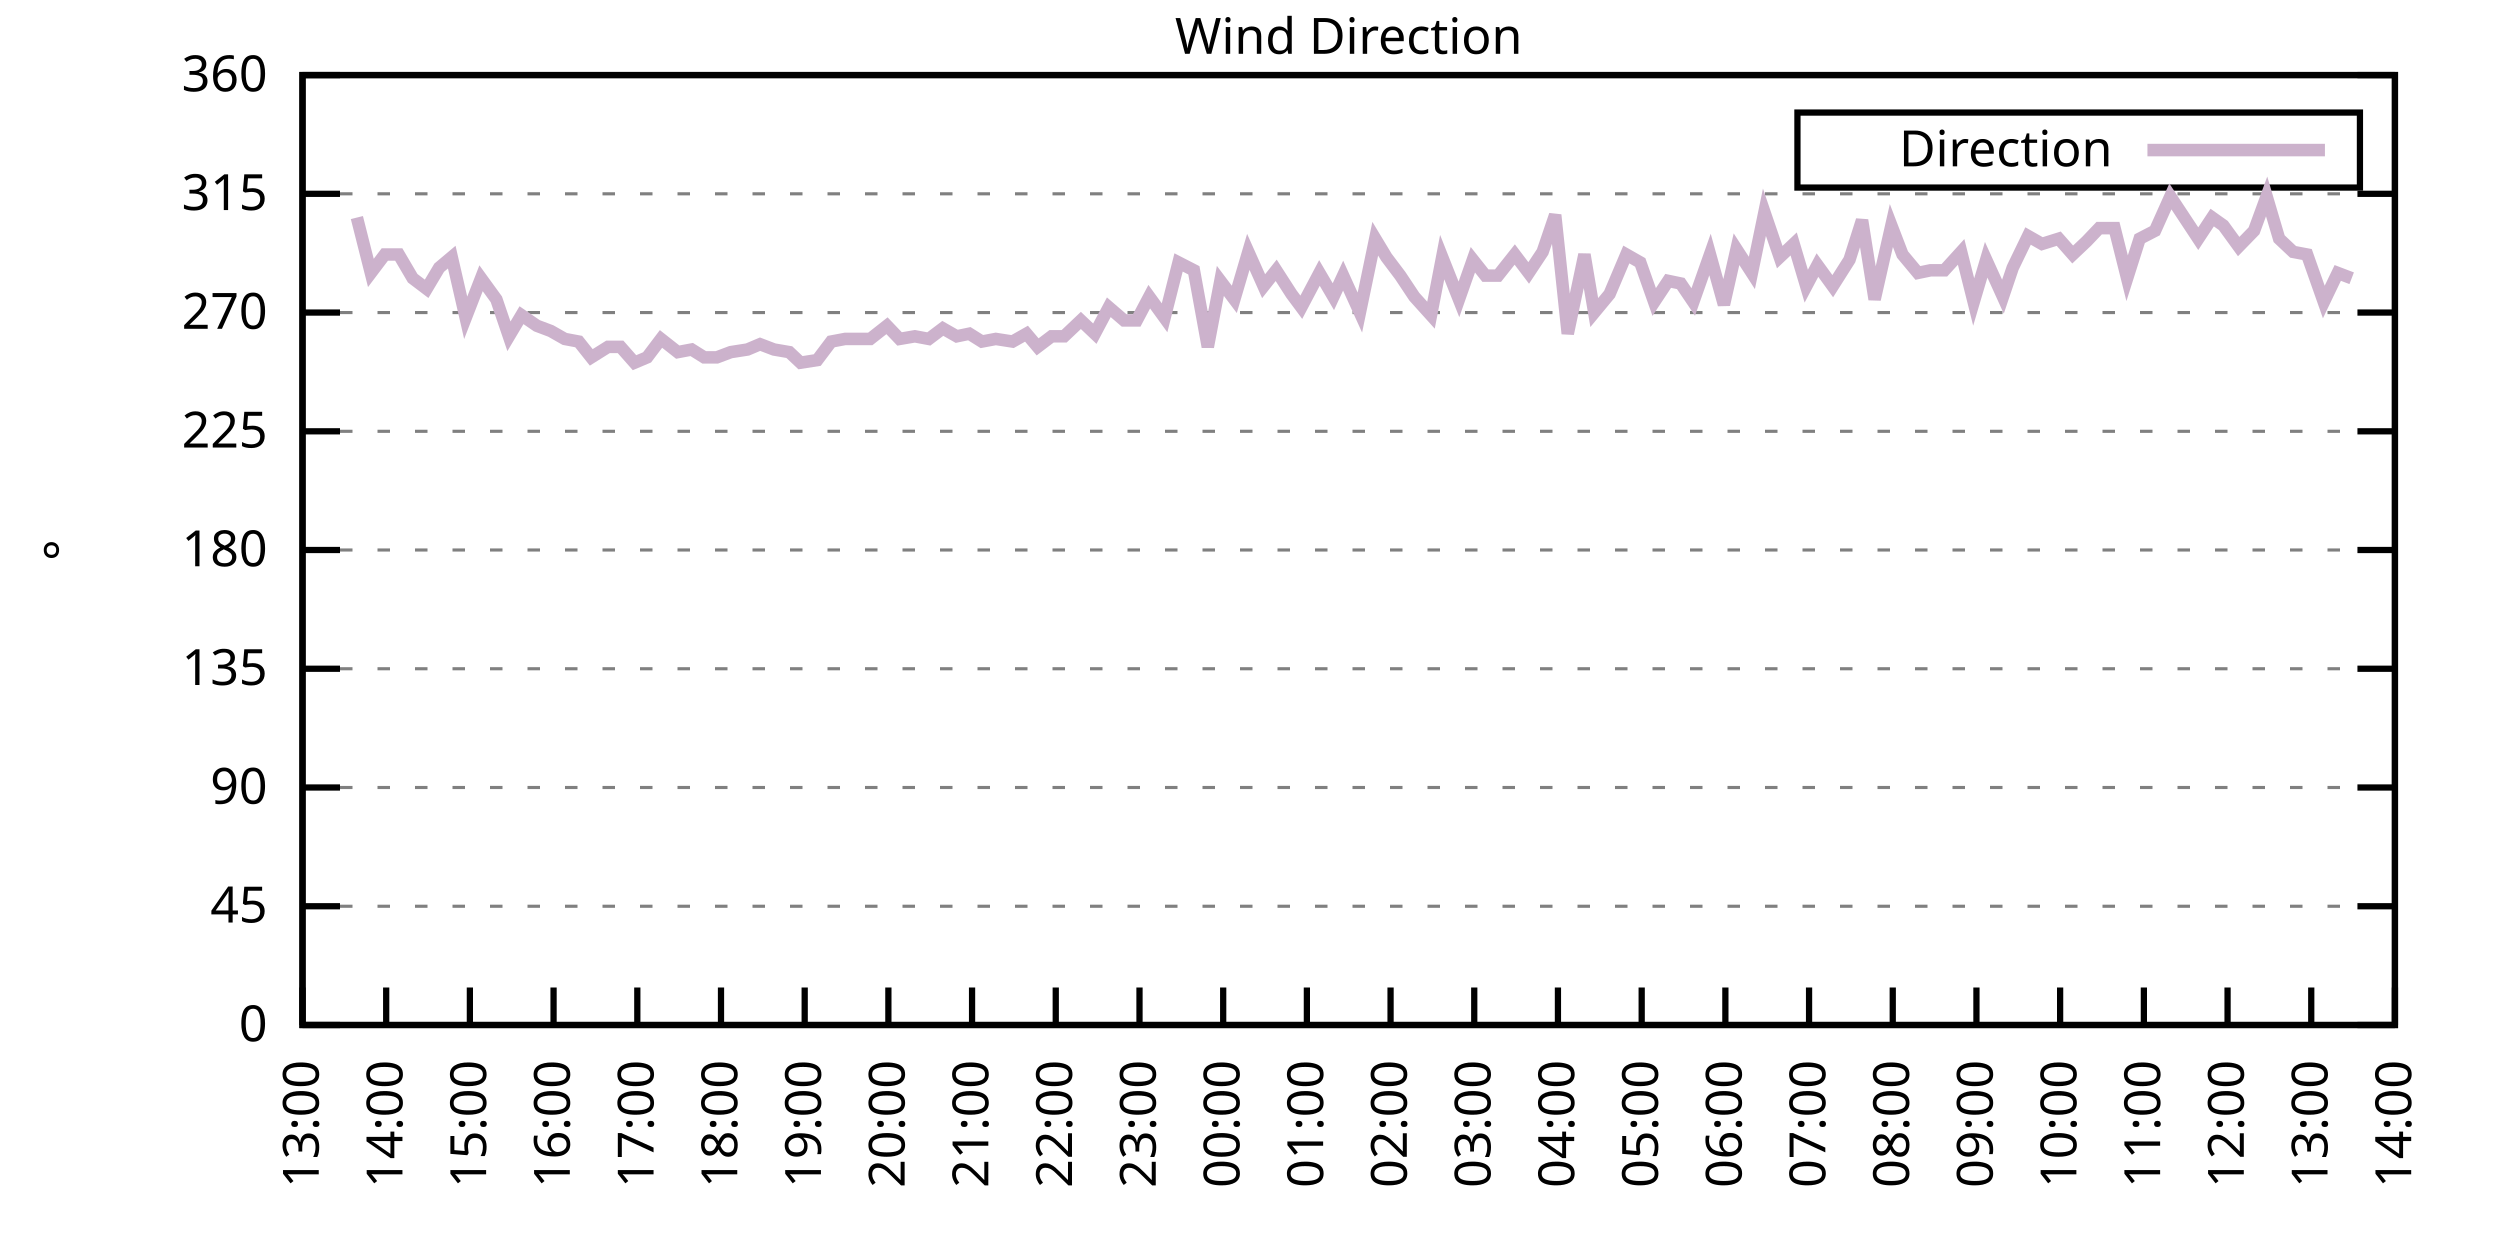
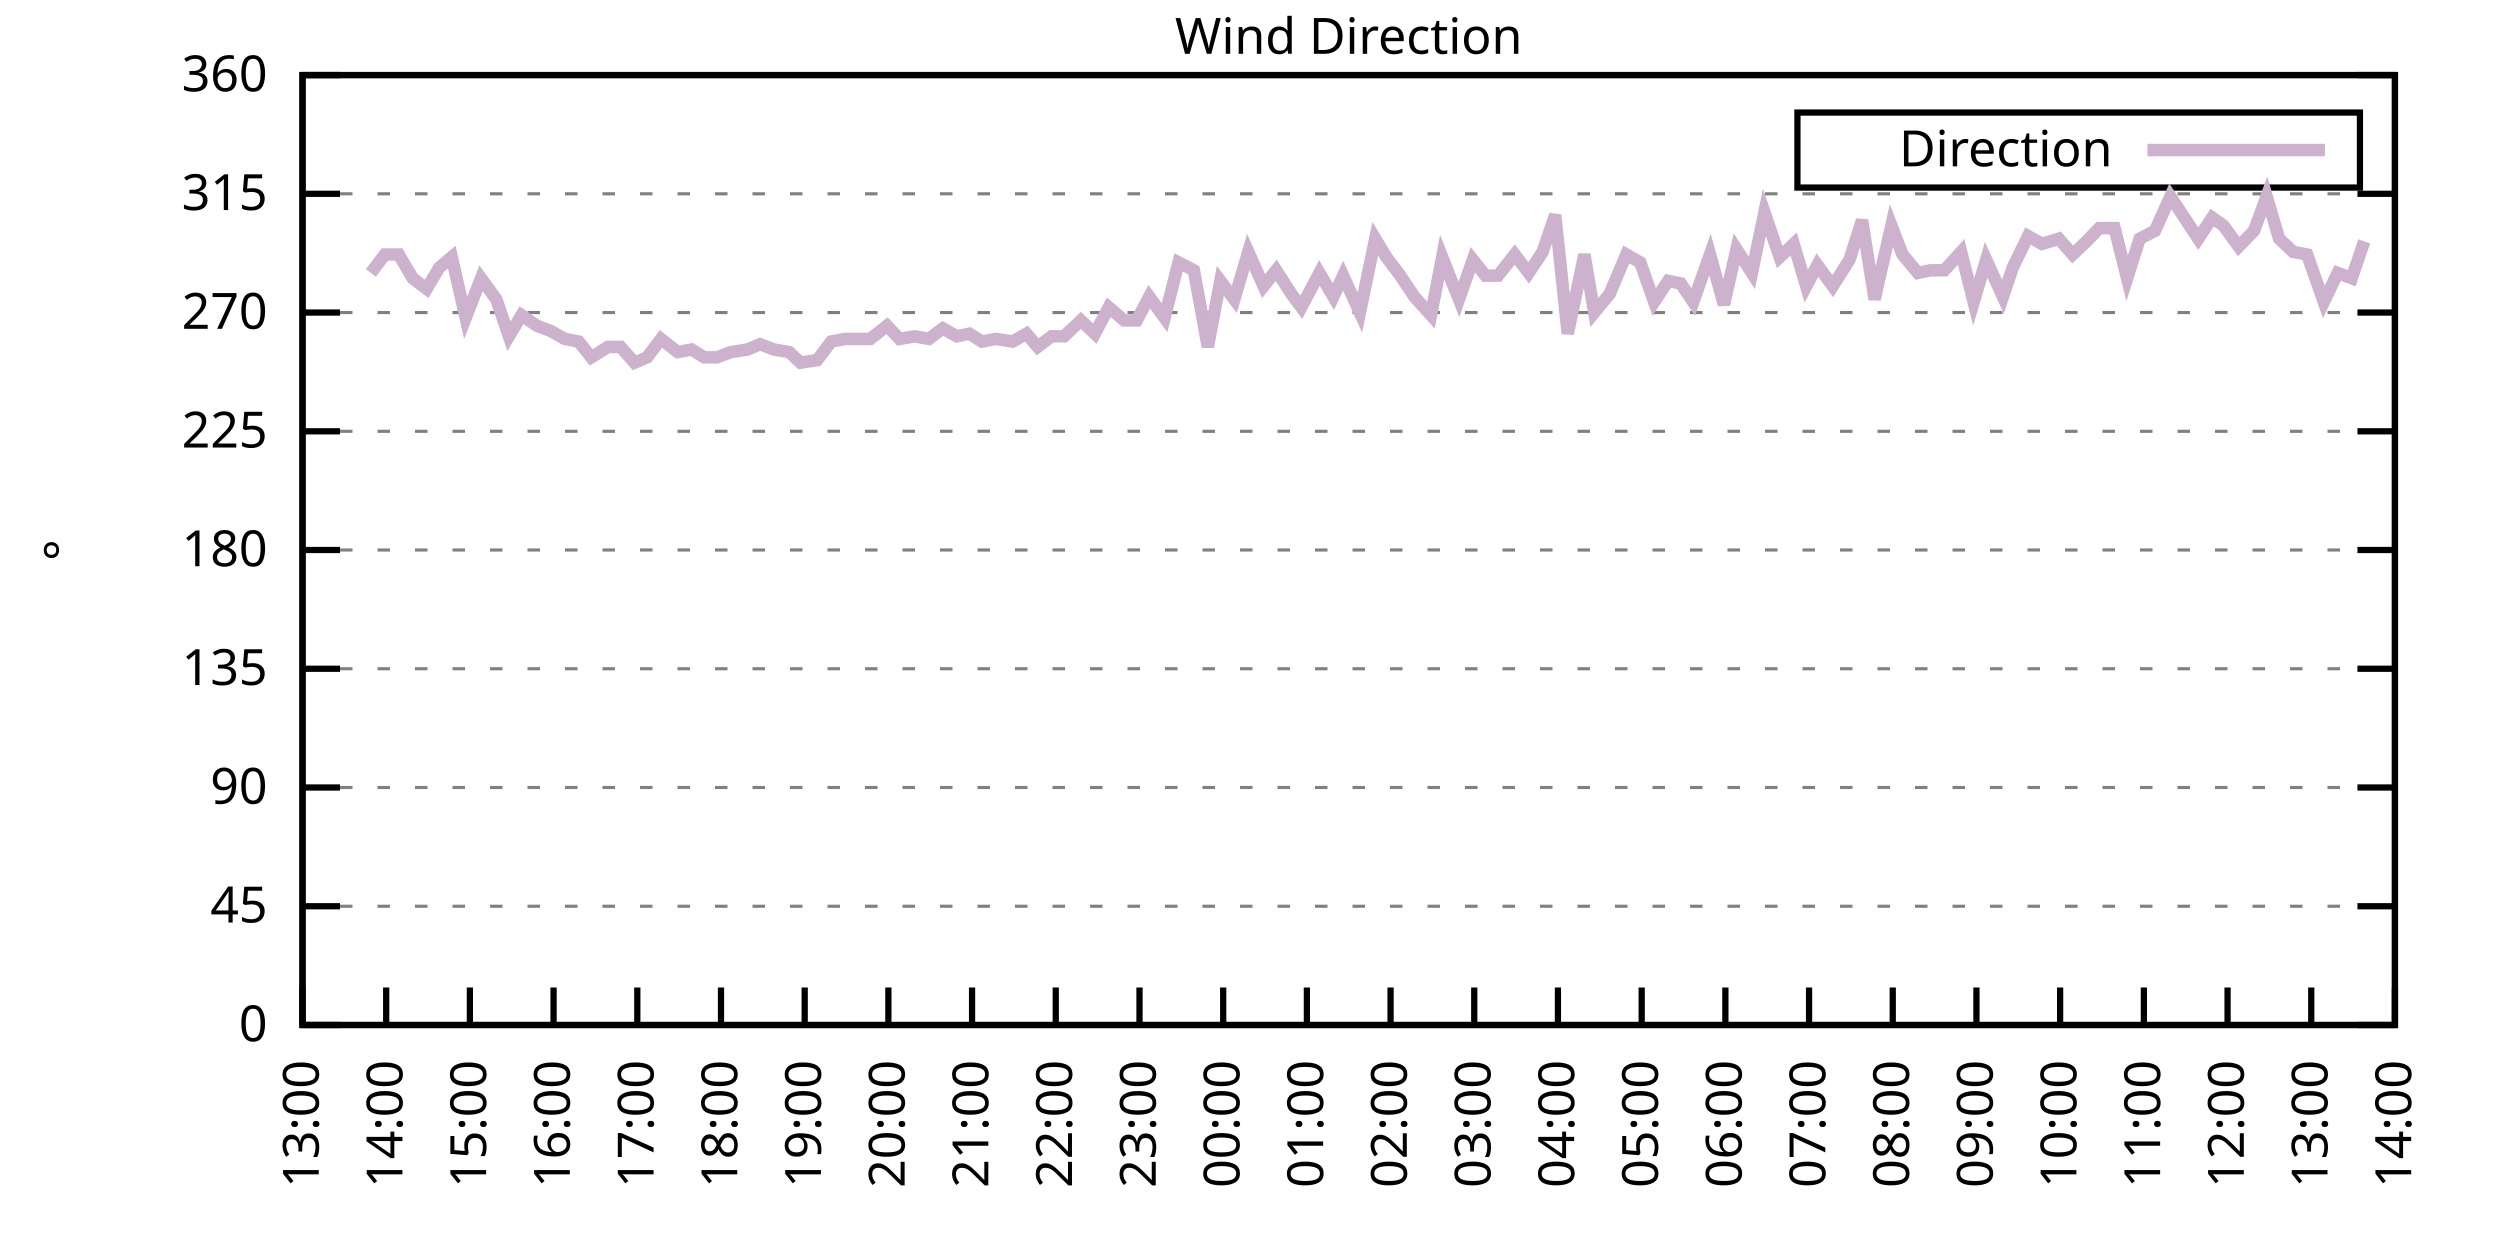
<svg xmlns="http://www.w3.org/2000/svg" xmlns:xlink="http://www.w3.org/1999/xlink" width="400" height="200" viewBox="0 0 400 200">
  <g id="gnuplot_canvas">
    <rect x="0" y="0" width="400" height="200" fill="none" />
    <defs>
      <circle id="gpDot" r="0.5" stroke-width="0.5" stroke="currentColor" />
      <path id="gpPt0" stroke-width="0.333" stroke="currentColor" d="M-1,0 h2 M0,-1 v2" />
      <path id="gpPt1" stroke-width="0.333" stroke="currentColor" d="M-1,-1 L1,1 M1,-1 L-1,1" />
      <path id="gpPt2" stroke-width="0.333" stroke="currentColor" d="M-1,0 L1,0 M0,-1 L0,1 M-1,-1 L1,1 M-1,1 L1,-1" />
      <rect id="gpPt3" stroke-width="0.333" stroke="currentColor" x="-1" y="-1" width="2" height="2" />
      <rect id="gpPt4" stroke-width="0.333" stroke="currentColor" fill="currentColor" x="-1" y="-1" width="2" height="2" />
      <circle id="gpPt5" stroke-width="0.333" stroke="currentColor" cx="0" cy="0" r="1" />
      <use xlink:href="#gpPt5" id="gpPt6" fill="currentColor" stroke="none" />
      <path id="gpPt7" stroke-width="0.333" stroke="currentColor" d="M0,-1.33 L-1.33,0.67 L1.33,0.67 z" />
      <use xlink:href="#gpPt7" id="gpPt8" fill="currentColor" stroke="none" />
      <use xlink:href="#gpPt7" id="gpPt9" stroke="currentColor" transform="rotate(180)" />
      <use xlink:href="#gpPt9" id="gpPt10" fill="currentColor" stroke="none" />
      <use xlink:href="#gpPt3" id="gpPt11" stroke="currentColor" transform="rotate(45)" />
      <use xlink:href="#gpPt11" id="gpPt12" fill="currentColor" stroke="none" />
      <path id="gpPt13" stroke-width="0.333" stroke="currentColor" d="M0,1.330 L1.265,0.411 L0.782,-1.067 L-0.782,-1.076 L-1.265,0.411 z" />
      <use xlink:href="#gpPt13" id="gpPt14" fill="currentColor" stroke="none" />
      <filter id="textbox" filterUnits="objectBoundingBox" x="0" y="0" height="1" width="1">
        <feFlood flood-color="white" flood-opacity="1" result="bgnd" />
        <feComposite in="SourceGraphic" in2="bgnd" operator="atop" />
      </filter>
      <filter id="greybox" filterUnits="objectBoundingBox" x="0" y="0" height="1" width="1">
        <feFlood flood-color="lightgrey" flood-opacity="1" result="grey" />
        <feComposite in="SourceGraphic" in2="grey" operator="atop" />
      </filter>
    </defs>
    <g fill="none" color="white" stroke="currentColor" stroke-width="1.00" stroke-linecap="butt" stroke-linejoin="miter">
</g>
    <g fill="none" color="black" stroke="currentColor" stroke-width="1.00" stroke-linecap="butt" stroke-linejoin="miter">
      <g stroke="none" shape-rendering="crispEdges">
        <polygon fill="rgb(255, 255, 255)" points="48.40,164.00 383.18,164.00 383.18,12.02 48.40,12.02 " />
      </g>
    </g>
    <g fill="none" color="black" stroke="currentColor" stroke-width="1.00" stroke-linecap="butt" stroke-linejoin="miter">
</g>
    <g fill="none" color="black" stroke="black" stroke-width="0.50" stroke-linecap="butt" stroke-linejoin="miter">
</g>
    <g fill="none" color="gray" stroke="currentColor" stroke-width="0.50" stroke-linecap="butt" stroke-linejoin="miter">
      <path stroke="gray" stroke-dasharray="2,4" class="gridline" d="M48.40,164.00 L383.19,164.00  " />
    </g>
    <g fill="none" color="gray" stroke="gray" stroke-width="1.00" stroke-linecap="butt" stroke-linejoin="miter">
</g>
    <g fill="none" color="black" stroke="currentColor" stroke-width="1.00" stroke-linecap="butt" stroke-linejoin="miter">
      <path stroke="black" d="M48.40,164.00 L54.40,164.00 M383.19,164.00 L377.19,164.00  " />
      <g transform="translate(42.80,166.60)" stroke="none" fill="black" font-family="Sans" font-size="8.00" text-anchor="end">
        <text>
          <tspan font-family="Sans"> 0</tspan>
        </text>
      </g>
    </g>
    <g fill="none" color="black" stroke="currentColor" stroke-width="1.00" stroke-linecap="butt" stroke-linejoin="miter">
</g>
    <g fill="none" color="black" stroke="black" stroke-width="0.50" stroke-linecap="butt" stroke-linejoin="miter">
</g>
    <g fill="none" color="gray" stroke="currentColor" stroke-width="0.50" stroke-linecap="butt" stroke-linejoin="miter">
      <path stroke="gray" stroke-dasharray="2,4" class="gridline" d="M48.40,145.00 L383.19,145.00  " />
    </g>
    <g fill="none" color="gray" stroke="gray" stroke-width="1.00" stroke-linecap="butt" stroke-linejoin="miter">
</g>
    <g fill="none" color="black" stroke="currentColor" stroke-width="1.00" stroke-linecap="butt" stroke-linejoin="miter">
      <path stroke="black" d="M48.40,145.00 L54.40,145.00 M383.19,145.00 L377.19,145.00  " />
      <g transform="translate(42.80,147.60)" stroke="none" fill="black" font-family="Sans" font-size="8.00" text-anchor="end">
        <text>
          <tspan font-family="Sans"> 45</tspan>
        </text>
      </g>
    </g>
    <g fill="none" color="black" stroke="currentColor" stroke-width="1.00" stroke-linecap="butt" stroke-linejoin="miter">
</g>
    <g fill="none" color="black" stroke="black" stroke-width="0.50" stroke-linecap="butt" stroke-linejoin="miter">
</g>
    <g fill="none" color="gray" stroke="currentColor" stroke-width="0.50" stroke-linecap="butt" stroke-linejoin="miter">
      <path stroke="gray" stroke-dasharray="2,4" class="gridline" d="M48.40,126.00 L383.19,126.00  " />
    </g>
    <g fill="none" color="gray" stroke="gray" stroke-width="1.00" stroke-linecap="butt" stroke-linejoin="miter">
</g>
    <g fill="none" color="black" stroke="currentColor" stroke-width="1.00" stroke-linecap="butt" stroke-linejoin="miter">
      <path stroke="black" d="M48.40,126.00 L54.40,126.00 M383.19,126.00 L377.19,126.00  " />
      <g transform="translate(42.80,128.60)" stroke="none" fill="black" font-family="Sans" font-size="8.00" text-anchor="end">
        <text>
          <tspan font-family="Sans"> 90</tspan>
        </text>
      </g>
    </g>
    <g fill="none" color="black" stroke="currentColor" stroke-width="1.00" stroke-linecap="butt" stroke-linejoin="miter">
</g>
    <g fill="none" color="black" stroke="black" stroke-width="0.50" stroke-linecap="butt" stroke-linejoin="miter">
</g>
    <g fill="none" color="gray" stroke="currentColor" stroke-width="0.50" stroke-linecap="butt" stroke-linejoin="miter">
      <path stroke="gray" stroke-dasharray="2,4" class="gridline" d="M48.40,107.00 L383.19,107.00  " />
    </g>
    <g fill="none" color="gray" stroke="gray" stroke-width="1.00" stroke-linecap="butt" stroke-linejoin="miter">
</g>
    <g fill="none" color="black" stroke="currentColor" stroke-width="1.00" stroke-linecap="butt" stroke-linejoin="miter">
      <path stroke="black" d="M48.40,107.00 L54.40,107.00 M383.19,107.00 L377.19,107.00  " />
      <g transform="translate(42.80,109.60)" stroke="none" fill="black" font-family="Sans" font-size="8.00" text-anchor="end">
        <text>
          <tspan font-family="Sans"> 135</tspan>
        </text>
      </g>
    </g>
    <g fill="none" color="black" stroke="currentColor" stroke-width="1.00" stroke-linecap="butt" stroke-linejoin="miter">
</g>
    <g fill="none" color="black" stroke="black" stroke-width="0.50" stroke-linecap="butt" stroke-linejoin="miter">
</g>
    <g fill="none" color="gray" stroke="currentColor" stroke-width="0.50" stroke-linecap="butt" stroke-linejoin="miter">
      <path stroke="gray" stroke-dasharray="2,4" class="gridline" d="M48.40,88.00 L383.19,88.00  " />
    </g>
    <g fill="none" color="gray" stroke="gray" stroke-width="1.00" stroke-linecap="butt" stroke-linejoin="miter">
</g>
    <g fill="none" color="black" stroke="currentColor" stroke-width="1.00" stroke-linecap="butt" stroke-linejoin="miter">
      <path stroke="black" d="M48.40,88.00 L54.40,88.00 M383.19,88.00 L377.19,88.00  " />
      <g transform="translate(42.80,90.60)" stroke="none" fill="black" font-family="Sans" font-size="8.00" text-anchor="end">
        <text>
          <tspan font-family="Sans"> 180</tspan>
        </text>
      </g>
    </g>
    <g fill="none" color="black" stroke="currentColor" stroke-width="1.00" stroke-linecap="butt" stroke-linejoin="miter">
</g>
    <g fill="none" color="black" stroke="black" stroke-width="0.50" stroke-linecap="butt" stroke-linejoin="miter">
</g>
    <g fill="none" color="gray" stroke="currentColor" stroke-width="0.50" stroke-linecap="butt" stroke-linejoin="miter">
      <path stroke="gray" stroke-dasharray="2,4" class="gridline" d="M48.40,69.01 L383.19,69.01  " />
    </g>
    <g fill="none" color="gray" stroke="gray" stroke-width="1.00" stroke-linecap="butt" stroke-linejoin="miter">
</g>
    <g fill="none" color="black" stroke="currentColor" stroke-width="1.00" stroke-linecap="butt" stroke-linejoin="miter">
      <path stroke="black" d="M48.40,69.01 L54.40,69.01 M383.19,69.01 L377.19,69.01  " />
      <g transform="translate(42.80,71.61)" stroke="none" fill="black" font-family="Sans" font-size="8.00" text-anchor="end">
        <text>
          <tspan font-family="Sans"> 225</tspan>
        </text>
      </g>
    </g>
    <g fill="none" color="black" stroke="currentColor" stroke-width="1.00" stroke-linecap="butt" stroke-linejoin="miter">
</g>
    <g fill="none" color="black" stroke="black" stroke-width="0.50" stroke-linecap="butt" stroke-linejoin="miter">
</g>
    <g fill="none" color="gray" stroke="currentColor" stroke-width="0.50" stroke-linecap="butt" stroke-linejoin="miter">
      <path stroke="gray" stroke-dasharray="2,4" class="gridline" d="M48.40,50.01 L383.19,50.01  " />
    </g>
    <g fill="none" color="gray" stroke="gray" stroke-width="1.00" stroke-linecap="butt" stroke-linejoin="miter">
</g>
    <g fill="none" color="black" stroke="currentColor" stroke-width="1.00" stroke-linecap="butt" stroke-linejoin="miter">
      <path stroke="black" d="M48.40,50.01 L54.40,50.01 M383.19,50.01 L377.19,50.01  " />
      <g transform="translate(42.80,52.61)" stroke="none" fill="black" font-family="Sans" font-size="8.00" text-anchor="end">
        <text>
          <tspan font-family="Sans"> 270</tspan>
        </text>
      </g>
    </g>
    <g fill="none" color="black" stroke="currentColor" stroke-width="1.00" stroke-linecap="butt" stroke-linejoin="miter">
</g>
    <g fill="none" color="black" stroke="black" stroke-width="0.50" stroke-linecap="butt" stroke-linejoin="miter">
</g>
    <g fill="none" color="gray" stroke="currentColor" stroke-width="0.50" stroke-linecap="butt" stroke-linejoin="miter">
      <path stroke="gray" stroke-dasharray="2,4" class="gridline" d="M48.40,31.01 L383.19,31.01  " />
    </g>
    <g fill="none" color="gray" stroke="gray" stroke-width="1.00" stroke-linecap="butt" stroke-linejoin="miter">
</g>
    <g fill="none" color="black" stroke="currentColor" stroke-width="1.00" stroke-linecap="butt" stroke-linejoin="miter">
      <path stroke="black" d="M48.40,31.01 L54.40,31.01 M383.19,31.01 L377.19,31.01  " />
      <g transform="translate(42.80,33.61)" stroke="none" fill="black" font-family="Sans" font-size="8.00" text-anchor="end">
        <text>
          <tspan font-family="Sans"> 315</tspan>
        </text>
      </g>
    </g>
    <g fill="none" color="black" stroke="currentColor" stroke-width="1.00" stroke-linecap="butt" stroke-linejoin="miter">
</g>
    <g fill="none" color="black" stroke="black" stroke-width="0.50" stroke-linecap="butt" stroke-linejoin="miter">
</g>
    <g fill="none" color="gray" stroke="currentColor" stroke-width="0.50" stroke-linecap="butt" stroke-linejoin="miter">
      <path stroke="gray" stroke-dasharray="2,4" class="gridline" d="M48.40,12.01 L383.19,12.01  " />
    </g>
    <g fill="none" color="gray" stroke="gray" stroke-width="1.00" stroke-linecap="butt" stroke-linejoin="miter">
</g>
    <g fill="none" color="black" stroke="currentColor" stroke-width="1.00" stroke-linecap="butt" stroke-linejoin="miter">
      <path stroke="black" d="M48.40,12.01 L54.40,12.01 M383.19,12.01 L377.19,12.01  " />
      <g transform="translate(42.80,14.61)" stroke="none" fill="black" font-family="Sans" font-size="8.00" text-anchor="end">
        <text>
          <tspan font-family="Sans"> 360</tspan>
        </text>
      </g>
    </g>
    <g fill="none" color="black" stroke="currentColor" stroke-width="1.00" stroke-linecap="butt" stroke-linejoin="miter">
      <path stroke="black" d="M48.40,164.00 L48.40,158.00  " />
      <g transform="translate(51.00,169.60) rotate(270.00)" stroke="none" fill="black" font-family="Sans" font-size="8.00" text-anchor="end">
        <text>
          <tspan font-family="Sans">13:00</tspan>
        </text>
      </g>
    </g>
    <g fill="none" color="black" stroke="currentColor" stroke-width="1.00" stroke-linecap="butt" stroke-linejoin="miter">
      <path stroke="black" d="M61.79,164.00 L61.79,158.00  " />
      <g transform="translate(64.39,169.60) rotate(270.00)" stroke="none" fill="black" font-family="Sans" font-size="8.00" text-anchor="end">
        <text>
          <tspan font-family="Sans">14:00</tspan>
        </text>
      </g>
    </g>
    <g fill="none" color="black" stroke="currentColor" stroke-width="1.00" stroke-linecap="butt" stroke-linejoin="miter">
      <path stroke="black" d="M75.18,164.00 L75.18,158.00  " />
      <g transform="translate(77.78,169.60) rotate(270.00)" stroke="none" fill="black" font-family="Sans" font-size="8.00" text-anchor="end">
        <text>
          <tspan font-family="Sans">15:00</tspan>
        </text>
      </g>
    </g>
    <g fill="none" color="black" stroke="currentColor" stroke-width="1.00" stroke-linecap="butt" stroke-linejoin="miter">
      <path stroke="black" d="M88.57,164.00 L88.57,158.00  " />
      <g transform="translate(91.17,169.60) rotate(270.00)" stroke="none" fill="black" font-family="Sans" font-size="8.00" text-anchor="end">
        <text>
          <tspan font-family="Sans">16:00</tspan>
        </text>
      </g>
    </g>
    <g fill="none" color="black" stroke="currentColor" stroke-width="1.00" stroke-linecap="butt" stroke-linejoin="miter">
      <path stroke="black" d="M101.97,164.00 L101.97,158.00  " />
      <g transform="translate(104.57,169.60) rotate(270.00)" stroke="none" fill="black" font-family="Sans" font-size="8.00" text-anchor="end">
        <text>
          <tspan font-family="Sans">17:00</tspan>
        </text>
      </g>
    </g>
    <g fill="none" color="black" stroke="currentColor" stroke-width="1.00" stroke-linecap="butt" stroke-linejoin="miter">
      <path stroke="black" d="M115.36,164.00 L115.36,158.00  " />
      <g transform="translate(117.96,169.60) rotate(270.00)" stroke="none" fill="black" font-family="Sans" font-size="8.00" text-anchor="end">
        <text>
          <tspan font-family="Sans">18:00</tspan>
        </text>
      </g>
    </g>
    <g fill="none" color="black" stroke="currentColor" stroke-width="1.00" stroke-linecap="butt" stroke-linejoin="miter">
      <path stroke="black" d="M128.75,164.00 L128.75,158.00  " />
      <g transform="translate(131.35,169.60) rotate(270.00)" stroke="none" fill="black" font-family="Sans" font-size="8.00" text-anchor="end">
        <text>
          <tspan font-family="Sans">19:00</tspan>
        </text>
      </g>
    </g>
    <g fill="none" color="black" stroke="currentColor" stroke-width="1.00" stroke-linecap="butt" stroke-linejoin="miter">
      <path stroke="black" d="M142.14,164.00 L142.14,158.00  " />
      <g transform="translate(144.74,169.60) rotate(270.00)" stroke="none" fill="black" font-family="Sans" font-size="8.00" text-anchor="end">
        <text>
          <tspan font-family="Sans">20:00</tspan>
        </text>
      </g>
    </g>
    <g fill="none" color="black" stroke="currentColor" stroke-width="1.00" stroke-linecap="butt" stroke-linejoin="miter">
      <path stroke="black" d="M155.53,164.00 L155.53,158.00  " />
      <g transform="translate(158.13,169.60) rotate(270.00)" stroke="none" fill="black" font-family="Sans" font-size="8.00" text-anchor="end">
        <text>
          <tspan font-family="Sans">21:00</tspan>
        </text>
      </g>
    </g>
    <g fill="none" color="black" stroke="currentColor" stroke-width="1.00" stroke-linecap="butt" stroke-linejoin="miter">
      <path stroke="black" d="M168.92,164.00 L168.92,158.00  " />
      <g transform="translate(171.52,169.60) rotate(270.00)" stroke="none" fill="black" font-family="Sans" font-size="8.00" text-anchor="end">
        <text>
          <tspan font-family="Sans">22:00</tspan>
        </text>
      </g>
    </g>
    <g fill="none" color="black" stroke="currentColor" stroke-width="1.00" stroke-linecap="butt" stroke-linejoin="miter">
      <path stroke="black" d="M182.32,164.00 L182.32,158.00  " />
      <g transform="translate(184.92,169.60) rotate(270.00)" stroke="none" fill="black" font-family="Sans" font-size="8.00" text-anchor="end">
        <text>
          <tspan font-family="Sans">23:00</tspan>
        </text>
      </g>
    </g>
    <g fill="none" color="black" stroke="currentColor" stroke-width="1.00" stroke-linecap="butt" stroke-linejoin="miter">
      <path stroke="black" d="M195.71,164.00 L195.71,158.00  " />
      <g transform="translate(198.31,169.60) rotate(270.00)" stroke="none" fill="black" font-family="Sans" font-size="8.00" text-anchor="end">
        <text>
          <tspan font-family="Sans">00:00</tspan>
        </text>
      </g>
    </g>
    <g fill="none" color="black" stroke="currentColor" stroke-width="1.00" stroke-linecap="butt" stroke-linejoin="miter">
      <path stroke="black" d="M209.10,164.00 L209.10,158.00  " />
      <g transform="translate(211.70,169.60) rotate(270.00)" stroke="none" fill="black" font-family="Sans" font-size="8.00" text-anchor="end">
        <text>
          <tspan font-family="Sans">01:00</tspan>
        </text>
      </g>
    </g>
    <g fill="none" color="black" stroke="currentColor" stroke-width="1.00" stroke-linecap="butt" stroke-linejoin="miter">
      <path stroke="black" d="M222.49,164.00 L222.49,158.00  " />
      <g transform="translate(225.09,169.60) rotate(270.00)" stroke="none" fill="black" font-family="Sans" font-size="8.00" text-anchor="end">
        <text>
          <tspan font-family="Sans">02:00</tspan>
        </text>
      </g>
    </g>
    <g fill="none" color="black" stroke="currentColor" stroke-width="1.00" stroke-linecap="butt" stroke-linejoin="miter">
      <path stroke="black" d="M235.88,164.00 L235.88,158.00  " />
      <g transform="translate(238.48,169.60) rotate(270.00)" stroke="none" fill="black" font-family="Sans" font-size="8.00" text-anchor="end">
        <text>
          <tspan font-family="Sans">03:00</tspan>
        </text>
      </g>
    </g>
    <g fill="none" color="black" stroke="currentColor" stroke-width="1.00" stroke-linecap="butt" stroke-linejoin="miter">
      <path stroke="black" d="M249.27,164.00 L249.27,158.00  " />
      <g transform="translate(251.87,169.60) rotate(270.00)" stroke="none" fill="black" font-family="Sans" font-size="8.00" text-anchor="end">
        <text>
          <tspan font-family="Sans">04:00</tspan>
        </text>
      </g>
    </g>
    <g fill="none" color="black" stroke="currentColor" stroke-width="1.00" stroke-linecap="butt" stroke-linejoin="miter">
      <path stroke="black" d="M262.67,164.00 L262.67,158.00  " />
      <g transform="translate(265.27,169.60) rotate(270.00)" stroke="none" fill="black" font-family="Sans" font-size="8.00" text-anchor="end">
        <text>
          <tspan font-family="Sans">05:00</tspan>
        </text>
      </g>
    </g>
    <g fill="none" color="black" stroke="currentColor" stroke-width="1.00" stroke-linecap="butt" stroke-linejoin="miter">
      <path stroke="black" d="M276.06,164.00 L276.06,158.00  " />
      <g transform="translate(278.66,169.60) rotate(270.00)" stroke="none" fill="black" font-family="Sans" font-size="8.00" text-anchor="end">
        <text>
          <tspan font-family="Sans">06:00</tspan>
        </text>
      </g>
    </g>
    <g fill="none" color="black" stroke="currentColor" stroke-width="1.00" stroke-linecap="butt" stroke-linejoin="miter">
      <path stroke="black" d="M289.45,164.00 L289.45,158.00  " />
      <g transform="translate(292.05,169.60) rotate(270.00)" stroke="none" fill="black" font-family="Sans" font-size="8.00" text-anchor="end">
        <text>
          <tspan font-family="Sans">07:00</tspan>
        </text>
      </g>
    </g>
    <g fill="none" color="black" stroke="currentColor" stroke-width="1.00" stroke-linecap="butt" stroke-linejoin="miter">
      <path stroke="black" d="M302.84,164.00 L302.84,158.00  " />
      <g transform="translate(305.44,169.60) rotate(270.00)" stroke="none" fill="black" font-family="Sans" font-size="8.00" text-anchor="end">
        <text>
          <tspan font-family="Sans">08:00</tspan>
        </text>
      </g>
    </g>
    <g fill="none" color="black" stroke="currentColor" stroke-width="1.00" stroke-linecap="butt" stroke-linejoin="miter">
      <path stroke="black" d="M316.23,164.00 L316.23,158.00  " />
      <g transform="translate(318.83,169.60) rotate(270.00)" stroke="none" fill="black" font-family="Sans" font-size="8.00" text-anchor="end">
        <text>
          <tspan font-family="Sans">09:00</tspan>
        </text>
      </g>
    </g>
    <g fill="none" color="black" stroke="currentColor" stroke-width="1.00" stroke-linecap="butt" stroke-linejoin="miter">
      <path stroke="black" d="M329.62,164.00 L329.62,158.00  " />
      <g transform="translate(332.22,169.60) rotate(270.00)" stroke="none" fill="black" font-family="Sans" font-size="8.00" text-anchor="end">
        <text>
          <tspan font-family="Sans">10:00</tspan>
        </text>
      </g>
    </g>
    <g fill="none" color="black" stroke="currentColor" stroke-width="1.00" stroke-linecap="butt" stroke-linejoin="miter">
      <path stroke="black" d="M343.02,164.00 L343.02,158.00  " />
      <g transform="translate(345.62,169.60) rotate(270.00)" stroke="none" fill="black" font-family="Sans" font-size="8.00" text-anchor="end">
        <text>
          <tspan font-family="Sans">11:00</tspan>
        </text>
      </g>
    </g>
    <g fill="none" color="black" stroke="currentColor" stroke-width="1.00" stroke-linecap="butt" stroke-linejoin="miter">
      <path stroke="black" d="M356.41,164.00 L356.41,158.00  " />
      <g transform="translate(359.01,169.60) rotate(270.00)" stroke="none" fill="black" font-family="Sans" font-size="8.00" text-anchor="end">
        <text>
          <tspan font-family="Sans">12:00</tspan>
        </text>
      </g>
    </g>
    <g fill="none" color="black" stroke="currentColor" stroke-width="1.00" stroke-linecap="butt" stroke-linejoin="miter">
      <path stroke="black" d="M369.80,164.00 L369.80,158.00  " />
      <g transform="translate(372.40,169.60) rotate(270.00)" stroke="none" fill="black" font-family="Sans" font-size="8.00" text-anchor="end">
        <text>
          <tspan font-family="Sans">13:00</tspan>
        </text>
      </g>
    </g>
    <g fill="none" color="black" stroke="currentColor" stroke-width="1.00" stroke-linecap="butt" stroke-linejoin="miter">
      <path stroke="black" d="M383.19,164.00 L383.19,158.00  " />
      <g transform="translate(385.79,169.60) rotate(270.00)" stroke="none" fill="black" font-family="Sans" font-size="8.00" text-anchor="end">
        <text>
          <tspan font-family="Sans">14:00</tspan>
        </text>
      </g>
    </g>
    <g fill="none" color="black" stroke="currentColor" stroke-width="1.00" stroke-linecap="butt" stroke-linejoin="miter">
</g>
    <g fill="none" color="black" stroke="currentColor" stroke-width="1.00" stroke-linecap="butt" stroke-linejoin="miter">
      <path stroke="black" d="M48.40,12.01 L48.40,164.00 L383.19,164.00 L383.19,12.01 L48.40,12.01 Z  " />
    </g>
    <g fill="none" color="black" stroke="currentColor" stroke-width="1.00" stroke-linecap="butt" stroke-linejoin="miter">
</g>
    <g fill="none" color="black" stroke="currentColor" stroke-width="1.00" stroke-linecap="butt" stroke-linejoin="miter">
      <path stroke="black" d="M287.59,30.01 L287.59,18.01 L377.59,18.01 L377.59,30.01 L287.59,30.01 Z  " />
    </g>
    <g id="Wind_direction_plot_1">
      <g fill="none" color="white" stroke="black" stroke-width="2.00" stroke-linecap="butt" stroke-linejoin="miter">
</g>
      <g fill="none" color="black" stroke="currentColor" stroke-width="2.00" stroke-linecap="butt" stroke-linejoin="miter">
        <g transform="translate(337.99,26.61)" stroke="none" fill="black" font-family="Sans" font-size="8.00" text-anchor="end">
          <text>
            <tspan font-family="Sans">Direction</tspan>
          </text>
        </g>
      </g>
      <g fill="none" color="black" stroke="currentColor" stroke-width="2.00" stroke-linecap="butt" stroke-linejoin="miter">
-         <path stroke="rgb(204, 178, 204)" d="M343.59,24.01 L371.99,24.01 M57.10,34.81 L59.34,43.67 L61.57,40.72 L63.80,40.72 L66.03,44.52 L68.26,46.21   L70.27,42.83 L72.28,41.14 L74.51,50.85 L76.97,44.52 L79.42,47.90 L81.43,53.81 L83.44,50.43 L85.90,52.12   L88.13,52.96 L90.36,54.23 L92.59,54.65 L94.60,57.18 L97.28,55.50 L99.29,55.50 L101.52,58.03 L103.53,57.18   L105.76,54.23 L108.44,56.34 L110.67,55.92 L112.68,57.18 L114.69,57.18 L116.92,56.34 L119.60,55.92 L121.61,55.07   L123.84,55.92 L126.29,56.34 L128.08,58.03 L130.76,57.61 L132.99,54.65 L135.22,54.23 L137.23,54.23 L139.24,54.23   L141.92,52.12 L143.93,54.23 L146.38,53.81 L148.61,54.23 L150.85,52.54 L153.08,53.81 L155.09,53.39 L157.10,54.65   L159.33,54.23 L162.01,54.65 L164.24,53.39 L166.02,55.50 L168.25,53.81 L170.26,53.81 L172.94,51.27 L175.17,53.39   L177.41,49.16 L179.86,51.27 L181.87,51.27 L183.88,47.47 L186.33,50.85 L188.57,41.99 L191.02,43.25 L193.25,55.50   L195.26,44.94 L197.49,47.90 L199.73,40.30 L202.18,45.79 L204.19,43.25 L206.64,47.05 L208.21,49.16 L211.11,43.67   L213.34,47.47 L214.90,44.10 L217.58,50.01 L220.04,38.19 L221.82,41.14 L224.05,44.10 L226.29,47.47 L228.96,50.43   L230.75,41.14 L233.43,47.90 L235.66,41.56 L237.67,44.10 L239.68,44.10 L242.36,40.72 L244.59,43.67 L246.82,40.30   L248.83,34.39 L250.84,53.39 L253.51,40.72 L255.08,50.01 L257.53,47.05 L260.21,40.72 L262.44,41.99 L264.67,48.32   L266.91,44.94 L268.92,45.36 L270.92,48.32 L273.60,40.72 L275.83,48.74 L277.84,39.87 L280.30,43.67 L282.31,33.96   L284.76,41.14 L286.99,39.03 L289.00,45.79 L290.79,42.41 L293.24,45.79 L295.92,41.56 L297.93,35.23 L299.94,47.90   L302.62,36.08 L304.40,40.72 L306.86,43.67 L308.87,43.25 L311.10,43.25 L313.78,40.30 L315.79,48.32 L317.79,41.56   L320.47,47.47 L322.04,42.83 L324.49,37.76 L326.72,39.03 L329.40,38.19 L331.63,40.72 L333.86,38.61 L335.87,36.50   L338.33,36.50 L340.34,44.52 L342.35,38.19 L344.80,36.92 L347.26,31.43 L351.72,38.19 L353.95,34.81 L355.74,36.08   L358.19,39.45 L360.65,36.92 L362.66,31.43 L364.66,38.19 L366.90,40.30 L369.13,40.72 L371.81,48.32 L374.04,43.67   L376.27,44.52  " />
+         <path stroke="rgb(204, 178, 204)" d="M343.59,24.01 L371.99,24.01 M59.34,43.67 L61.57,40.72 L63.80,40.72 L66.03,44.52 L68.26,46.21 L70.27,42.83   L72.28,41.14 L74.51,50.85 L76.97,44.52 L79.42,47.90 L81.43,53.81 L83.44,50.43 L85.90,52.12 L88.13,52.96   L90.36,54.23 L92.59,54.65 L94.60,57.18 L97.28,55.50 L99.29,55.50 L101.52,58.03 L103.53,57.18 L105.76,54.23   L108.44,56.34 L110.67,55.92 L112.68,57.18 L114.69,57.18 L116.92,56.34 L119.60,55.92 L121.61,55.07 L123.84,55.92   L126.29,56.34 L128.08,58.03 L130.76,57.61 L132.99,54.65 L135.22,54.23 L137.23,54.23 L139.24,54.23 L141.92,52.12   L143.93,54.23 L146.38,53.81 L148.61,54.23 L150.85,52.54 L153.08,53.81 L155.09,53.39 L157.10,54.65 L159.33,54.23   L162.01,54.65 L164.24,53.39 L166.02,55.50 L168.25,53.81 L170.26,53.81 L172.94,51.27 L175.17,53.39 L177.41,49.16   L179.86,51.27 L181.87,51.27 L183.88,47.47 L186.33,50.85 L188.57,41.99 L191.02,43.25 L193.25,55.50 L195.26,44.94   L197.49,47.90 L199.73,40.30 L202.18,45.79 L204.19,43.25 L206.64,47.05 L208.21,49.16 L211.11,43.67 L213.34,47.47   L214.90,44.10 L217.58,50.01 L220.04,38.19 L221.82,41.14 L224.05,44.10 L226.29,47.47 L228.96,50.43 L230.75,41.14   L233.43,47.90 L235.66,41.56 L237.67,44.10 L239.68,44.10 L242.36,40.72 L244.59,43.67 L246.82,40.30 L248.83,34.39   L250.84,53.39 L253.51,40.72 L255.08,50.01 L257.53,47.05 L260.21,40.72 L262.44,41.99 L264.67,48.32 L266.91,44.94   L268.92,45.36 L270.92,48.32 L273.60,40.72 L275.83,48.74 L277.84,39.87 L280.30,43.67 L282.31,33.96 L284.76,41.14   L286.99,39.03 L289.00,45.79 L290.79,42.41 L293.24,45.79 L295.92,41.56 L297.93,35.23 L299.94,47.90 L302.62,36.08   L304.40,40.72 L306.86,43.67 L308.87,43.25 L311.10,43.25 L313.78,40.30 L315.79,48.32 L317.79,41.56 L320.47,47.47   L322.04,42.83 L324.49,37.76 L326.72,39.03 L329.40,38.19 L331.63,40.72 L333.86,38.61 L335.87,36.50 L338.33,36.50   L340.34,44.52 L342.35,38.19 L344.80,36.92 L347.26,31.43 L351.72,38.19 L353.95,34.81 L355.74,36.08 L358.19,39.45   L360.65,36.92 L362.66,31.43 L364.66,38.19 L366.90,40.30 L369.13,40.72 L371.81,48.32 L374.04,43.67 L376.27,44.52   L378.28,38.61  " />
      </g>
    </g>
    <g fill="none" color="black" stroke="currentColor" stroke-width="2.00" stroke-linecap="butt" stroke-linejoin="miter">
</g>
    <g fill="none" color="black" stroke="black" stroke-width="1.00" stroke-linecap="butt" stroke-linejoin="miter">
</g>
    <g fill="none" color="black" stroke="currentColor" stroke-width="1.00" stroke-linecap="butt" stroke-linejoin="miter">
      <path stroke="black" d="M48.40,12.01 L48.40,164.00 L383.19,164.00 L383.19,12.01 L48.40,12.01 Z  " />
      <g transform="translate(12.80,88.01) rotate(270.00)" stroke="none" fill="black" font-family="Sans" font-size="8.00" text-anchor="middle">
        <text>
          <tspan font-family="Sans">°</tspan>
        </text>
      </g>
    </g>
    <g fill="none" color="black" stroke="currentColor" stroke-width="1.00" stroke-linecap="butt" stroke-linejoin="miter">
</g>
    <g fill="none" color="black" stroke="currentColor" stroke-width="1.00" stroke-linecap="butt" stroke-linejoin="miter">
      <g transform="translate(215.79,8.61)" stroke="none" fill="black" font-family="Sans" font-size="8.00" text-anchor="middle">
        <text>
          <tspan font-family="Sans">Wind Direction</tspan>
        </text>
      </g>
    </g>
    <g fill="none" color="black" stroke="currentColor" stroke-width="1.00" stroke-linecap="butt" stroke-linejoin="miter">
</g>
  </g>
</svg>
